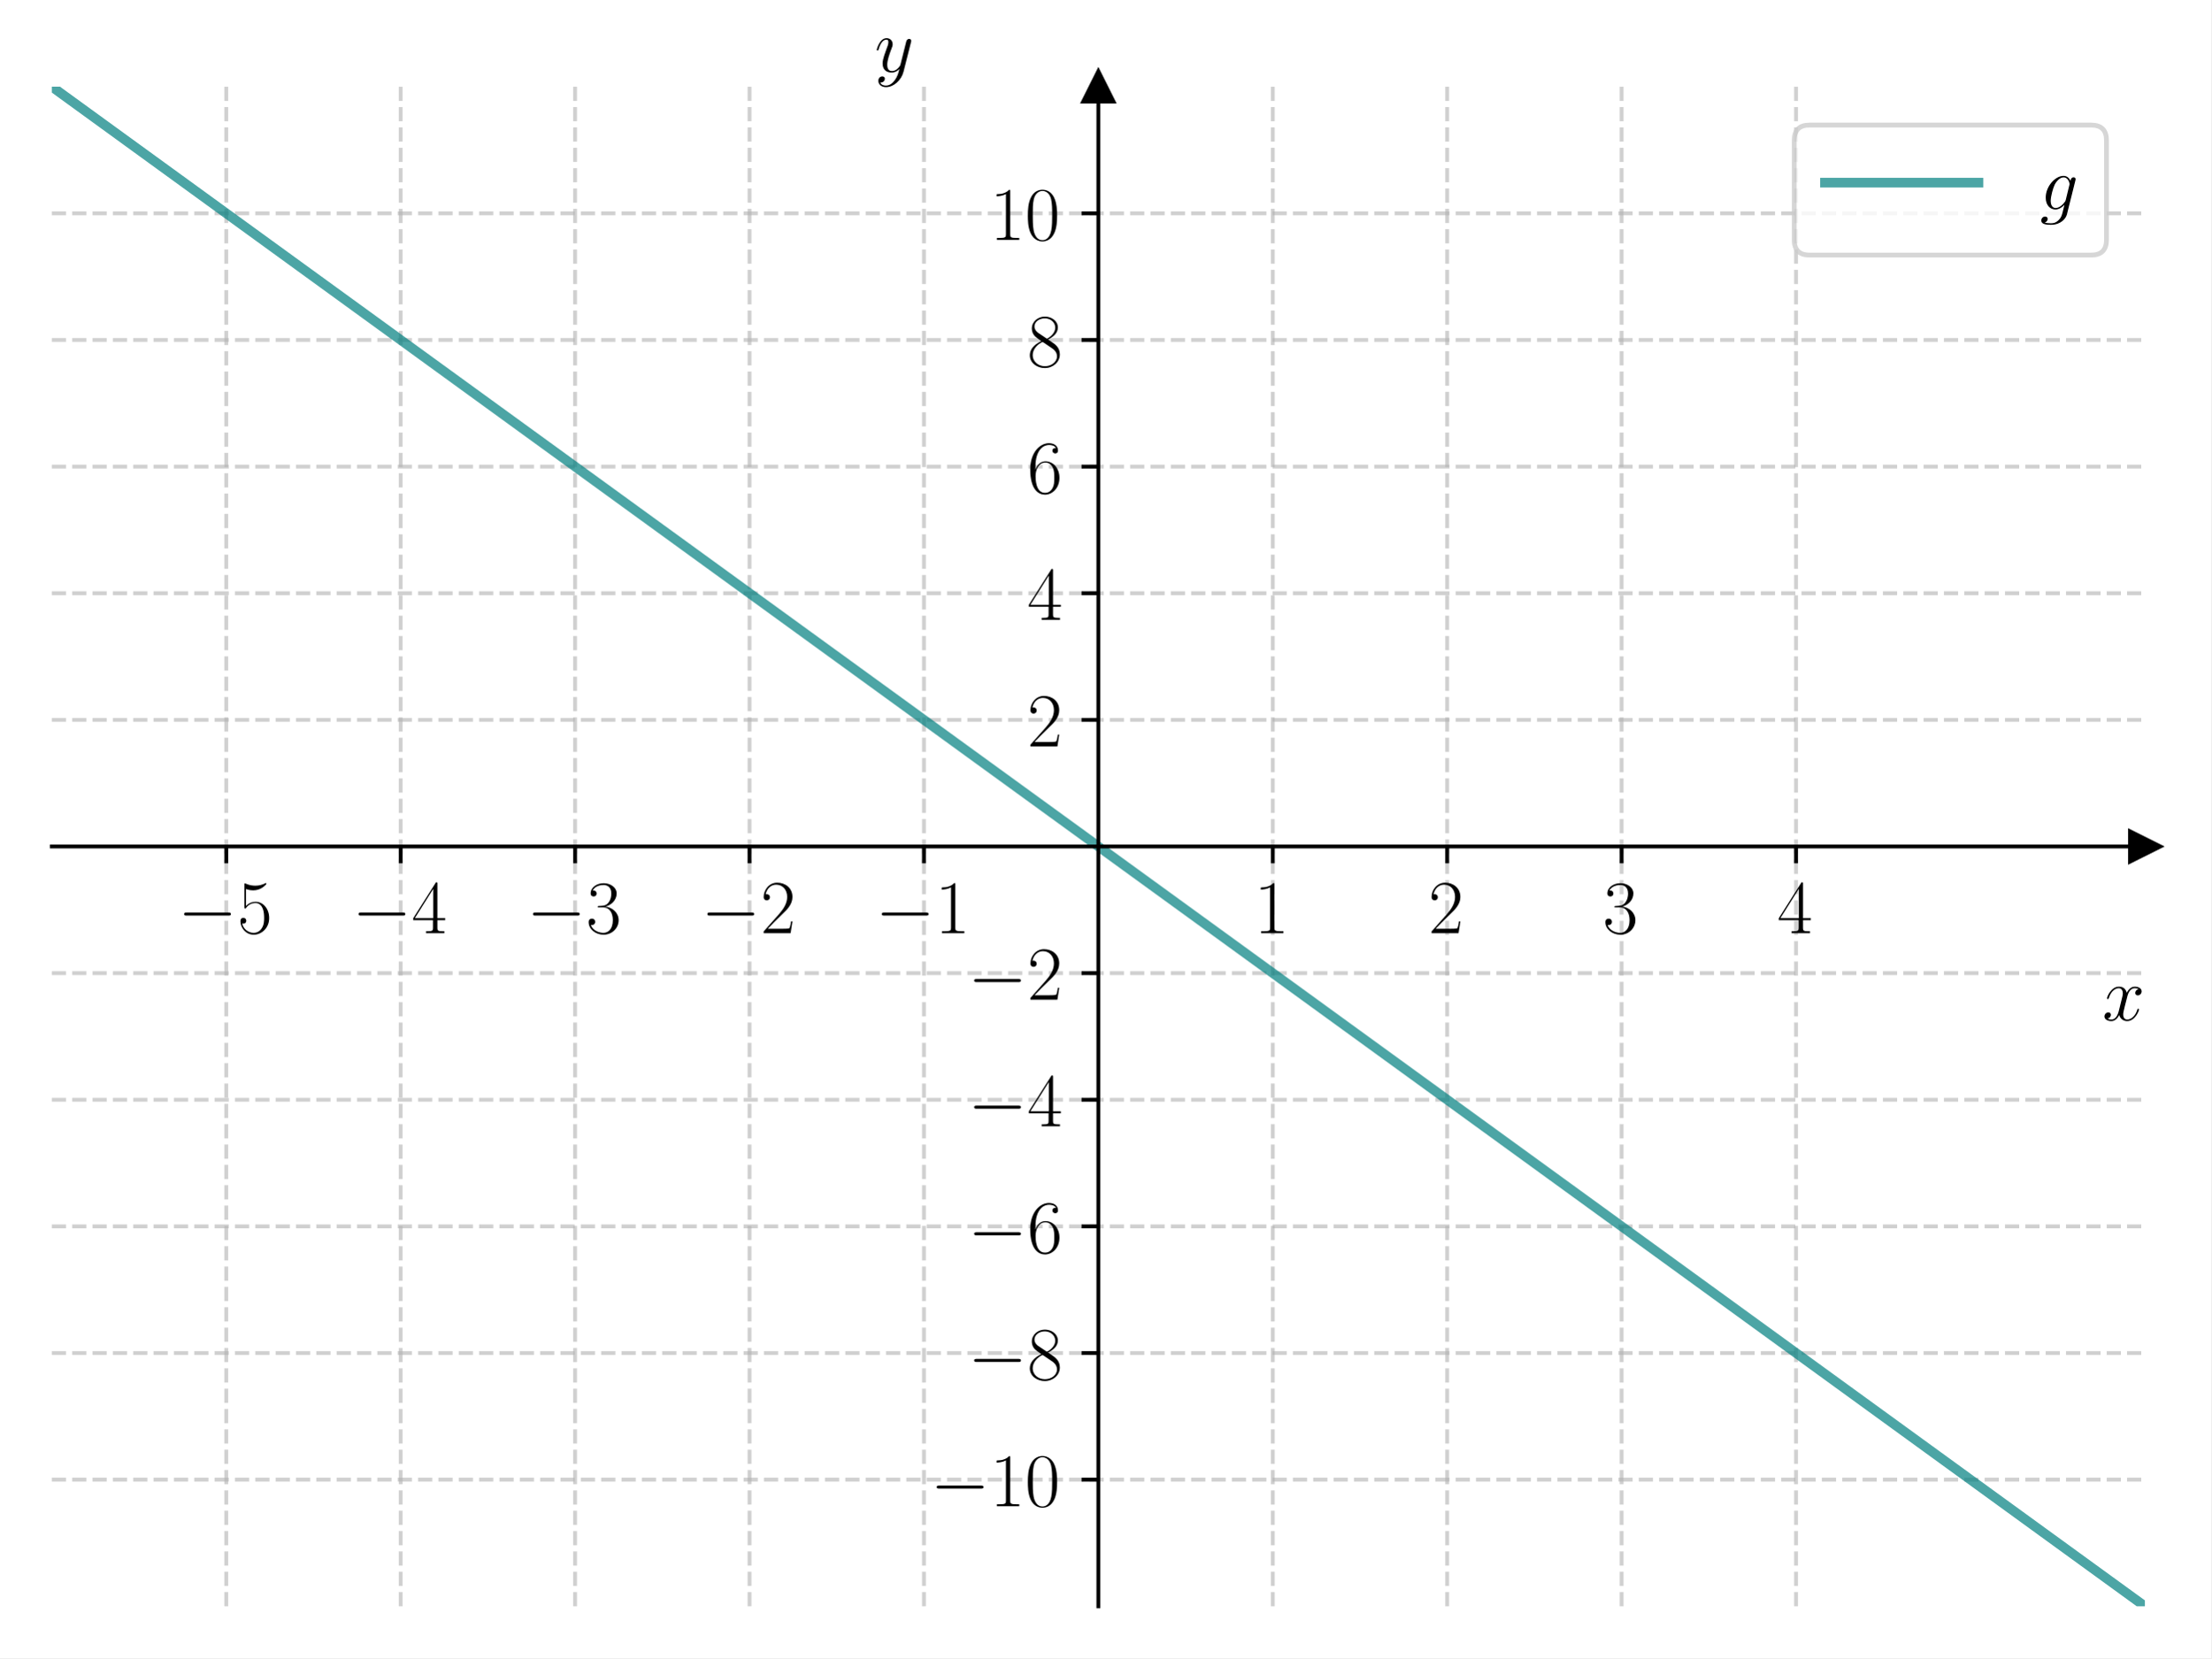
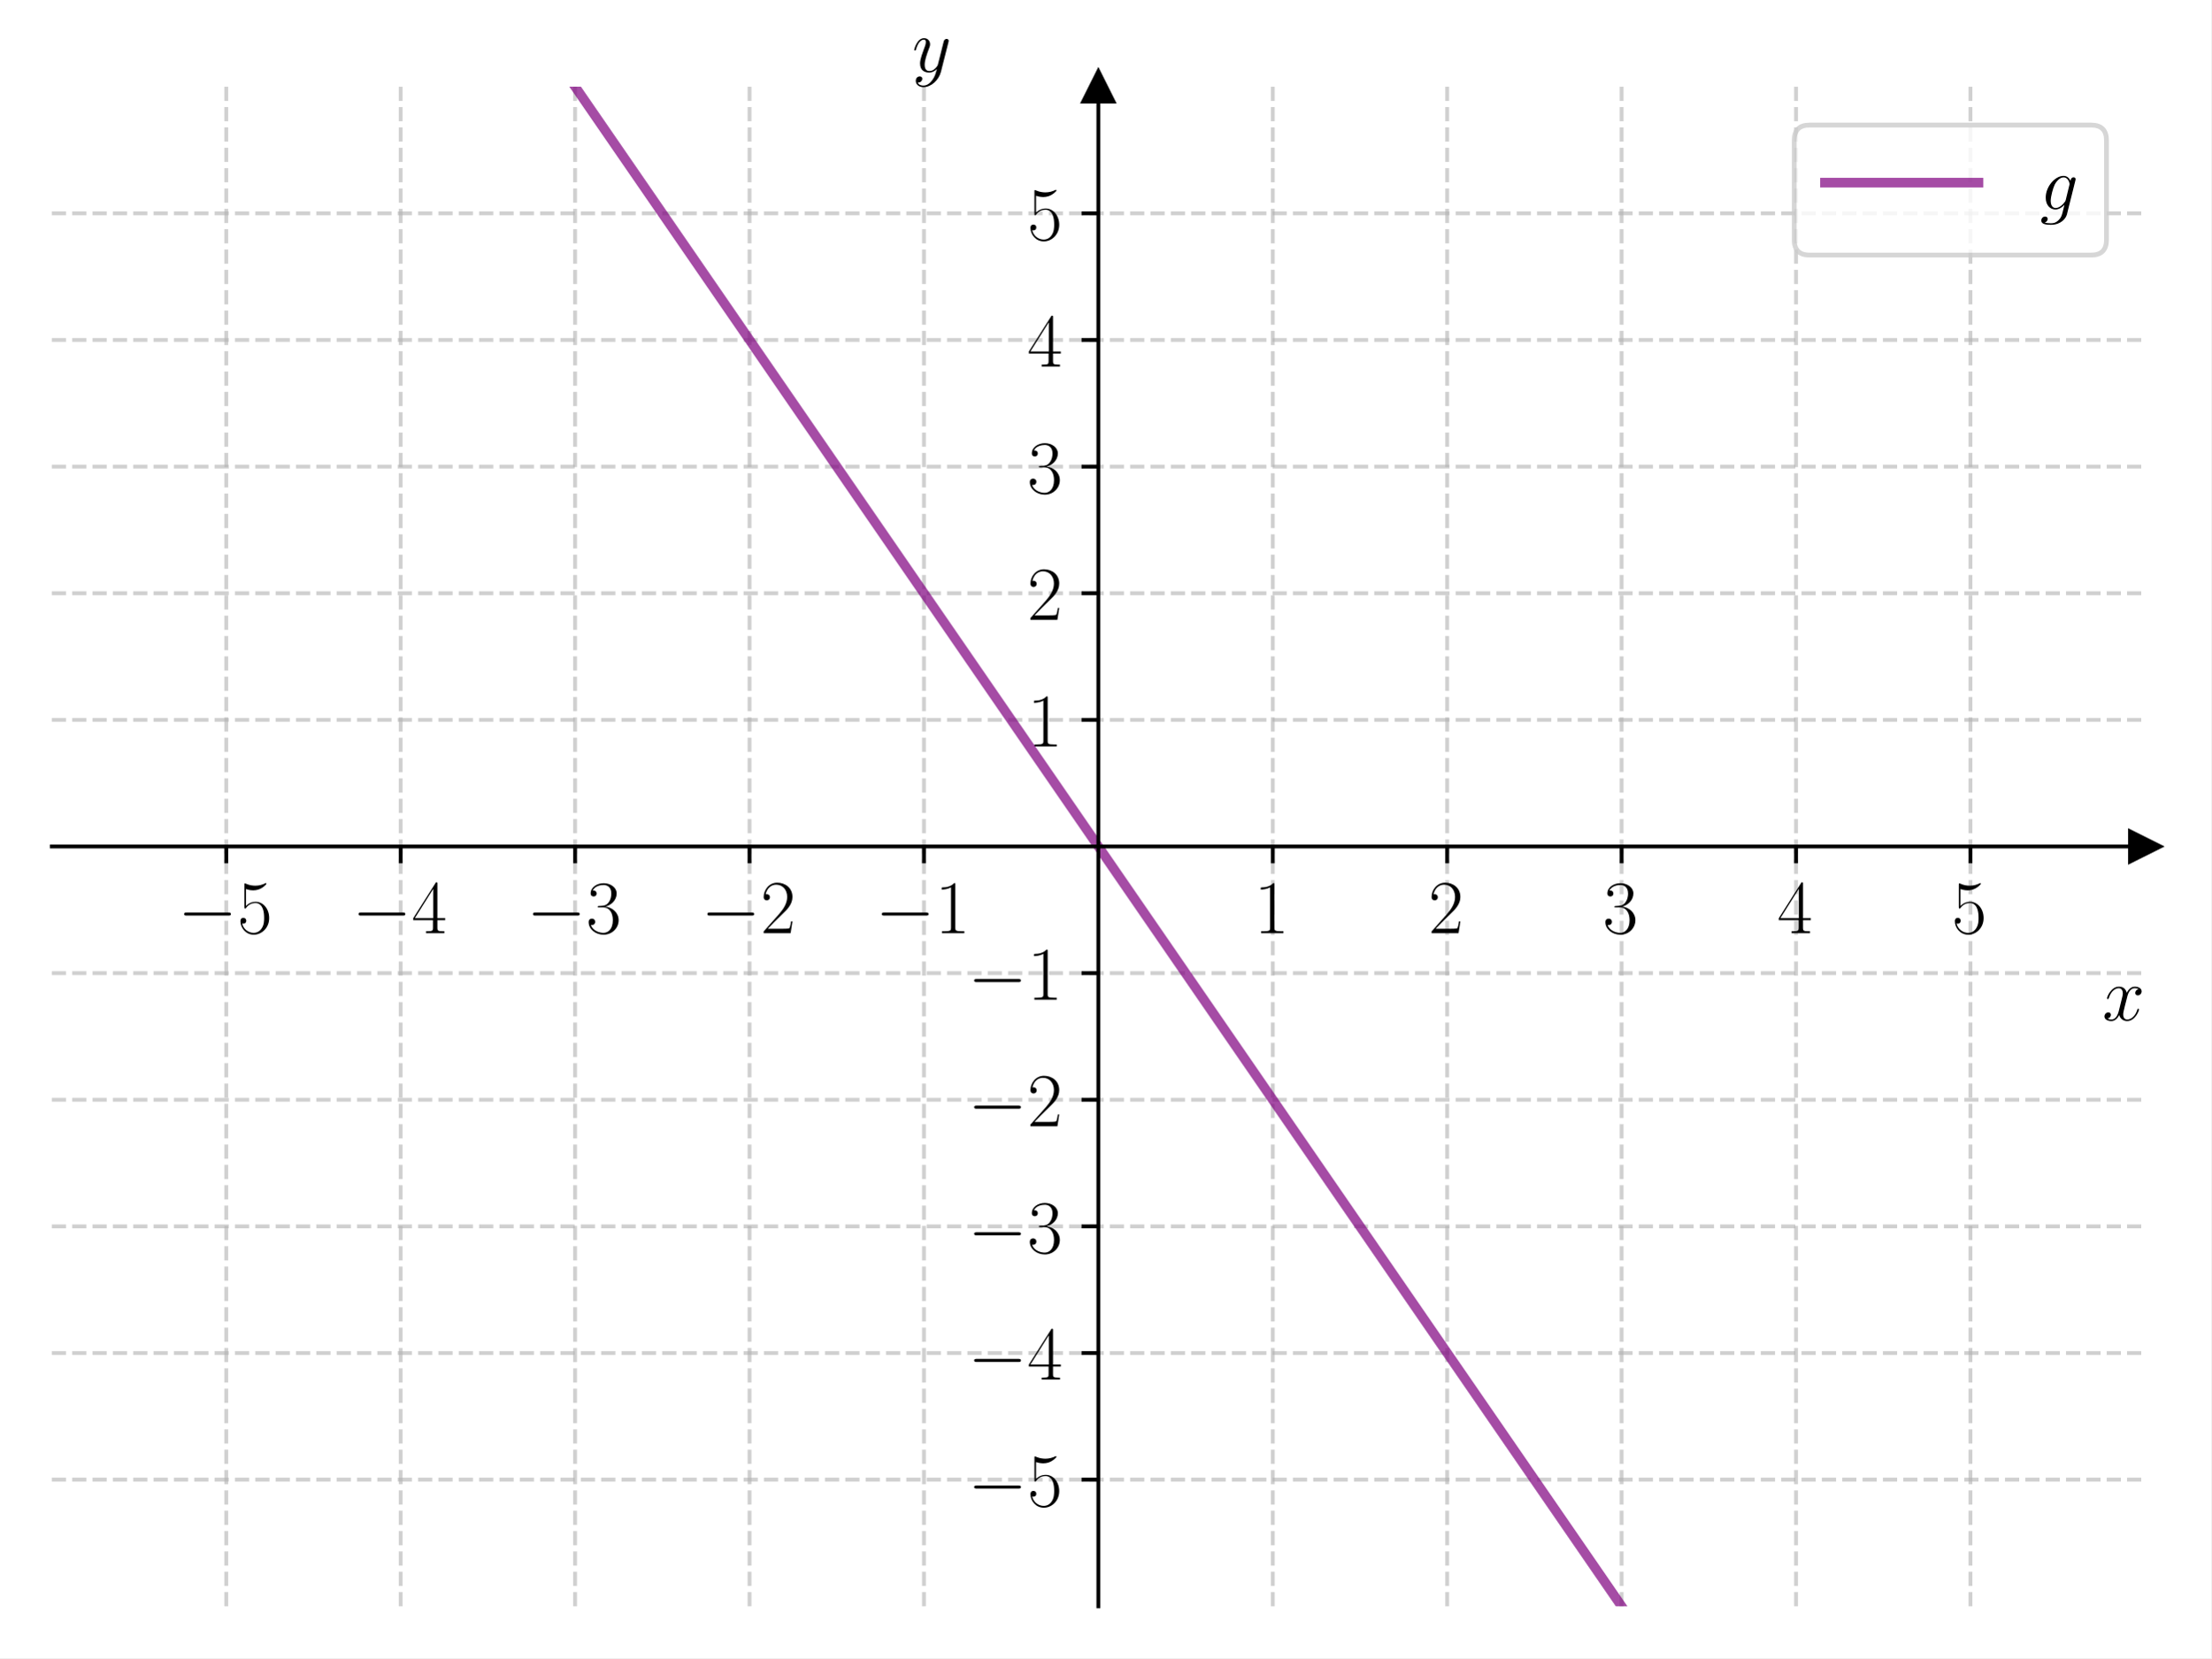
<svg xmlns="http://www.w3.org/2000/svg" xmlns:xlink="http://www.w3.org/1999/xlink" width="460.8pt" height="345.6pt" viewBox="0 0 460.8 345.6" version="1.1">
  <defs>
    <style type="text/css">*{stroke-linejoin: round; stroke-linecap: butt}</style>
  </defs>
  <g id="figure_1">
    <g id="patch_1">
      <path d="M 0 345.6  L 460.8 345.6  L 460.8 0  L 0 0  z " style="fill: #ffffff" />
    </g>
    <g id="axes_1">
      <g id="patch_2">
        <path d="M 10.8 334.8  L 447 334.8  L 447 18.065  L 10.8 18.065  z " style="fill: #ffffff" />
      </g>
      <g id="matplotlib.axis_1">
        <g id="xtick_1">
          <g id="line2d_1">
-             <path d="M 47.15 334.8  L 47.15 18.065  " clip-path="url(#p1004c85323)" style="fill: none; stroke-dasharray: 2.96,1.28; stroke-dashoffset: 0; stroke: #b0b0b0; stroke-opacity: 0.6; stroke-width: 0.8" />
+             <path d="M 47.15 334.8  L 47.15 18.065  " clip-path="url(#p363f12e224)" style="fill: none; stroke-dasharray: 2.96,1.28; stroke-dashoffset: 0; stroke: #b0b0b0; stroke-opacity: 0.6; stroke-width: 0.8" />
          </g>
          <g id="line2d_2">
            <defs>
-               <path id="m212a50c2d9" d="M 0 0  L 0 3.5  " style="stroke: #000000; stroke-width: 0.8" />
+               <path id="m460f705093" d="M 0 0  L 0 3.5  " style="stroke: #000000; stroke-width: 0.8" />
            </defs>
            <g>
-               <use xlink:href="#m212a50c2d9" x="47.15" y="176.432" style="stroke: #000000; stroke-width: 0.8" />
+               <use xlink:href="#m460f705093" x="47.15" y="176.432" style="stroke: #000000; stroke-width: 0.8" />
            </g>
          </g>
          <g id="text_1">
            <g transform="translate(37.04901 194.5019) scale(0.16 -0.16)">
              <defs>
                <path id="CMSY10-0" d="M 4218 1472  C 4326 1472 4442 1472 4442 1600  C 4442 1728 4326 1728 4218 1728  L 755 1728  C 646 1728 531 1728 531 1600  C 531 1472 646 1472 755 1472  L 4218 1472  z " transform="scale(0.015625)" />
                <path id="CMR17-35" d="M 730 3692  C 794 3666 1056 3584 1325 3584  C 1920 3584 2246 3911 2432 4100  C 2432 4157 2432 4192 2394 4192  C 2387 4192 2374 4192 2323 4163  C 2099 4058 1837 3973 1517 3973  C 1325 3973 1037 3999 723 4139  C 653 4171 640 4171 634 4171  C 602 4171 595 4164 595 4037  L 595 2203  C 595 2089 595 2057 659 2057  C 691 2057 704 2070 736 2114  C 941 2401 1222 2522 1542 2522  C 1766 2522 2246 2382 2246 1289  C 2246 1085 2246 715 2054 421  C 1894 159 1645 25 1370 25  C 947 25 518 320 403 814  C 429 807 480 795 506 795  C 589 795 749 840 749 1038  C 749 1210 627 1280 506 1280  C 358 1280 262 1190 262 1011  C 262 454 704 -128 1382 -128  C 2042 -128 2669 440 2669 1264  C 2669 2030 2170 2624 1549 2624  C 1222 2624 947 2503 730 2274  L 730 3692  z " transform="scale(0.015625)" />
              </defs>
              <use xlink:href="#CMSY10-0" transform="scale(0.996264)" />
              <use xlink:href="#CMR17-35" transform="translate(77.48747 0) scale(0.996264)" />
            </g>
          </g>
        </g>
        <g id="xtick_2">
          <g id="line2d_3">
-             <path d="M 83.5 334.8  L 83.5 18.065  " clip-path="url(#p1004c85323)" style="fill: none; stroke-dasharray: 2.96,1.28; stroke-dashoffset: 0; stroke: #b0b0b0; stroke-opacity: 0.6; stroke-width: 0.8" />
+             <path d="M 83.5 334.8  L 83.5 18.065  " clip-path="url(#p363f12e224)" style="fill: none; stroke-dasharray: 2.96,1.28; stroke-dashoffset: 0; stroke: #b0b0b0; stroke-opacity: 0.6; stroke-width: 0.8" />
          </g>
          <g id="line2d_4">
            <g>
-               <use xlink:href="#m212a50c2d9" x="83.5" y="176.432" style="stroke: #000000; stroke-width: 0.8" />
+               <use xlink:href="#m460f705093" x="83.5" y="176.432" style="stroke: #000000; stroke-width: 0.8" />
            </g>
          </g>
          <g id="text_2">
            <g transform="translate(73.39901 194.5019) scale(0.16 -0.16)">
              <defs>
                <path id="CMR17-34" d="M 2150 4122  C 2150 4256 2144 4256 2029 4256  L 128 1254  L 128 1088  L 1779 1088  L 1779 457  C 1779 224 1766 160 1318 160  L 1197 160  L 1197 0  C 1402 0 1747 0 1965 0  C 2182 0 2528 0 2733 0  L 2733 160  L 2611 160  C 2163 160 2150 224 2150 457  L 2150 1088  L 2803 1088  L 2803 1254  L 2150 1254  L 2150 4122  z M 1798 3703  L 1798 1254  L 256 1254  L 1798 3703  z " transform="scale(0.015625)" />
              </defs>
              <use xlink:href="#CMSY10-0" transform="scale(0.996264)" />
              <use xlink:href="#CMR17-34" transform="translate(77.48747 0) scale(0.996264)" />
            </g>
          </g>
        </g>
        <g id="xtick_3">
          <g id="line2d_5">
-             <path d="M 119.85 334.8  L 119.85 18.065  " clip-path="url(#p1004c85323)" style="fill: none; stroke-dasharray: 2.96,1.28; stroke-dashoffset: 0; stroke: #b0b0b0; stroke-opacity: 0.6; stroke-width: 0.8" />
+             <path d="M 119.85 334.8  L 119.85 18.065  " clip-path="url(#p363f12e224)" style="fill: none; stroke-dasharray: 2.96,1.28; stroke-dashoffset: 0; stroke: #b0b0b0; stroke-opacity: 0.6; stroke-width: 0.8" />
          </g>
          <g id="line2d_6">
            <g>
-               <use xlink:href="#m212a50c2d9" x="119.85" y="176.432" style="stroke: #000000; stroke-width: 0.8" />
+               <use xlink:href="#m460f705093" x="119.85" y="176.432" style="stroke: #000000; stroke-width: 0.8" />
            </g>
          </g>
          <g id="text_3">
            <g transform="translate(109.749 194.5019) scale(0.16 -0.16)">
              <defs>
                <path id="CMR17-33" d="M 1414 2157  C 1984 2157 2234 1662 2234 1090  C 2234 320 1824 25 1453 25  C 1114 25 563 194 390 693  C 422 680 454 680 486 680  C 640 680 755 782 755 948  C 755 1133 614 1216 486 1216  C 378 1216 211 1165 211 926  C 211 335 787 -128 1466 -128  C 2176 -128 2720 430 2720 1085  C 2720 1707 2208 2157 1600 2227  C 2086 2328 2554 2756 2554 3329  C 2554 3820 2048 4179 1472 4179  C 890 4179 378 3829 378 3329  C 378 3110 544 3072 627 3072  C 762 3072 877 3155 877 3321  C 877 3486 762 3569 627 3569  C 602 3569 570 3569 544 3557  C 730 3959 1235 4032 1459 4032  C 1683 4032 2106 3925 2106 3320  C 2106 3143 2080 2828 1862 2550  C 1670 2304 1453 2304 1242 2284  C 1210 2284 1062 2269 1037 2269  C 992 2263 966 2257 966 2208  C 966 2163 973 2157 1101 2157  L 1414 2157  z " transform="scale(0.015625)" />
              </defs>
              <use xlink:href="#CMSY10-0" transform="scale(0.996264)" />
              <use xlink:href="#CMR17-33" transform="translate(77.48747 0) scale(0.996264)" />
            </g>
          </g>
        </g>
        <g id="xtick_4">
          <g id="line2d_7">
-             <path d="M 156.2 334.8  L 156.2 18.065  " clip-path="url(#p1004c85323)" style="fill: none; stroke-dasharray: 2.96,1.28; stroke-dashoffset: 0; stroke: #b0b0b0; stroke-opacity: 0.6; stroke-width: 0.8" />
+             <path d="M 156.2 334.8  L 156.2 18.065  " clip-path="url(#p363f12e224)" style="fill: none; stroke-dasharray: 2.96,1.28; stroke-dashoffset: 0; stroke: #b0b0b0; stroke-opacity: 0.6; stroke-width: 0.8" />
          </g>
          <g id="line2d_8">
            <g>
-               <use xlink:href="#m212a50c2d9" x="156.2" y="176.432" style="stroke: #000000; stroke-width: 0.8" />
+               <use xlink:href="#m460f705093" x="156.2" y="176.432" style="stroke: #000000; stroke-width: 0.8" />
            </g>
          </g>
          <g id="text_4">
            <g transform="translate(146.099 194.5019) scale(0.16 -0.16)">
              <defs>
                <path id="CMR17-32" d="M 2669 989  L 2554 989  C 2490 536 2438 459 2413 420  C 2381 369 1920 369 1830 369  L 602 369  C 832 619 1280 1072 1824 1597  C 2214 1967 2669 2402 2669 3035  C 2669 3790 2067 4224 1395 4224  C 691 4224 262 3604 262 3030  C 262 2780 448 2748 525 2748  C 589 2748 781 2787 781 3010  C 781 3207 614 3264 525 3264  C 486 3264 448 3258 422 3245  C 544 3790 915 4058 1306 4058  C 1862 4058 2227 3617 2227 3035  C 2227 2479 1901 2000 1536 1584  L 262 146  L 262 0  L 2515 0  L 2669 989  z " transform="scale(0.015625)" />
              </defs>
              <use xlink:href="#CMSY10-0" transform="scale(0.996264)" />
              <use xlink:href="#CMR17-32" transform="translate(77.48747 0) scale(0.996264)" />
            </g>
          </g>
        </g>
        <g id="xtick_5">
          <g id="line2d_9">
-             <path d="M 192.55 334.8  L 192.55 18.065  " clip-path="url(#p1004c85323)" style="fill: none; stroke-dasharray: 2.96,1.28; stroke-dashoffset: 0; stroke: #b0b0b0; stroke-opacity: 0.6; stroke-width: 0.8" />
+             <path d="M 192.55 334.8  L 192.55 18.065  " clip-path="url(#p363f12e224)" style="fill: none; stroke-dasharray: 2.96,1.28; stroke-dashoffset: 0; stroke: #b0b0b0; stroke-opacity: 0.6; stroke-width: 0.8" />
          </g>
          <g id="line2d_10">
            <g>
-               <use xlink:href="#m212a50c2d9" x="192.55" y="176.432" style="stroke: #000000; stroke-width: 0.8" />
+               <use xlink:href="#m460f705093" x="192.55" y="176.432" style="stroke: #000000; stroke-width: 0.8" />
            </g>
          </g>
          <g id="text_5">
            <g transform="translate(182.449 194.5019) scale(0.16 -0.16)">
              <defs>
                <path id="CMR17-31" d="M 1702 4058  C 1702 4192 1696 4192 1606 4192  C 1357 3916 979 3827 621 3827  C 602 3827 570 3827 563 3808  C 557 3795 557 3782 557 3648  C 755 3648 1088 3686 1344 3839  L 1344 461  C 1344 236 1331 160 781 160  L 589 160  L 589 0  C 896 0 1216 0 1523 0  C 1830 0 2150 0 2458 0  L 2458 160  L 2266 160  C 1715 160 1702 230 1702 458  L 1702 4058  z " transform="scale(0.015625)" />
              </defs>
              <use xlink:href="#CMSY10-0" transform="scale(0.996264)" />
              <use xlink:href="#CMR17-31" transform="translate(77.48747 0) scale(0.996264)" />
            </g>
          </g>
        </g>
        <g id="xtick_6">
          <g id="line2d_11">
-             <path d="M 265.25 334.8  L 265.25 18.065  " clip-path="url(#p1004c85323)" style="fill: none; stroke-dasharray: 2.96,1.28; stroke-dashoffset: 0; stroke: #b0b0b0; stroke-opacity: 0.6; stroke-width: 0.8" />
+             <path d="M 265.25 334.8  L 265.25 18.065  " clip-path="url(#p363f12e224)" style="fill: none; stroke-dasharray: 2.96,1.28; stroke-dashoffset: 0; stroke: #b0b0b0; stroke-opacity: 0.6; stroke-width: 0.8" />
          </g>
          <g id="line2d_12">
            <g>
-               <use xlink:href="#m212a50c2d9" x="265.25" y="176.432" style="stroke: #000000; stroke-width: 0.8" />
+               <use xlink:href="#m460f705093" x="265.25" y="176.432" style="stroke: #000000; stroke-width: 0.8" />
            </g>
          </g>
          <g id="text_6">
            <g transform="translate(261.348 194.5019) scale(0.16 -0.16)">
              <use xlink:href="#CMR17-31" transform="scale(0.996264)" />
            </g>
          </g>
        </g>
        <g id="xtick_7">
          <g id="line2d_13">
-             <path d="M 301.6 334.8  L 301.6 18.065  " clip-path="url(#p1004c85323)" style="fill: none; stroke-dasharray: 2.96,1.28; stroke-dashoffset: 0; stroke: #b0b0b0; stroke-opacity: 0.6; stroke-width: 0.8" />
+             <path d="M 301.6 334.8  L 301.6 18.065  " clip-path="url(#p363f12e224)" style="fill: none; stroke-dasharray: 2.96,1.28; stroke-dashoffset: 0; stroke: #b0b0b0; stroke-opacity: 0.6; stroke-width: 0.8" />
          </g>
          <g id="line2d_14">
            <g>
-               <use xlink:href="#m212a50c2d9" x="301.6" y="176.432" style="stroke: #000000; stroke-width: 0.8" />
+               <use xlink:href="#m460f705093" x="301.6" y="176.432" style="stroke: #000000; stroke-width: 0.8" />
            </g>
          </g>
          <g id="text_7">
            <g transform="translate(297.698 194.5019) scale(0.16 -0.16)">
              <use xlink:href="#CMR17-32" transform="scale(0.996264)" />
            </g>
          </g>
        </g>
        <g id="xtick_8">
          <g id="line2d_15">
-             <path d="M 337.95 334.8  L 337.95 18.065  " clip-path="url(#p1004c85323)" style="fill: none; stroke-dasharray: 2.96,1.28; stroke-dashoffset: 0; stroke: #b0b0b0; stroke-opacity: 0.6; stroke-width: 0.8" />
+             <path d="M 337.95 334.8  L 337.95 18.065  " clip-path="url(#p363f12e224)" style="fill: none; stroke-dasharray: 2.96,1.28; stroke-dashoffset: 0; stroke: #b0b0b0; stroke-opacity: 0.6; stroke-width: 0.8" />
          </g>
          <g id="line2d_16">
            <g>
-               <use xlink:href="#m212a50c2d9" x="337.95" y="176.432" style="stroke: #000000; stroke-width: 0.8" />
+               <use xlink:href="#m460f705093" x="337.95" y="176.432" style="stroke: #000000; stroke-width: 0.8" />
            </g>
          </g>
          <g id="text_8">
            <g transform="translate(334.048 194.5019) scale(0.16 -0.16)">
              <use xlink:href="#CMR17-33" transform="scale(0.996264)" />
            </g>
          </g>
        </g>
        <g id="xtick_9">
          <g id="line2d_17">
-             <path d="M 374.3 334.8  L 374.3 18.065  " clip-path="url(#p1004c85323)" style="fill: none; stroke-dasharray: 2.96,1.28; stroke-dashoffset: 0; stroke: #b0b0b0; stroke-opacity: 0.6; stroke-width: 0.8" />
+             <path d="M 374.3 334.8  L 374.3 18.065  " clip-path="url(#p363f12e224)" style="fill: none; stroke-dasharray: 2.96,1.28; stroke-dashoffset: 0; stroke: #b0b0b0; stroke-opacity: 0.6; stroke-width: 0.8" />
          </g>
          <g id="line2d_18">
            <g>
-               <use xlink:href="#m212a50c2d9" x="374.3" y="176.432" style="stroke: #000000; stroke-width: 0.8" />
+               <use xlink:href="#m460f705093" x="374.3" y="176.432" style="stroke: #000000; stroke-width: 0.8" />
            </g>
          </g>
          <g id="text_9">
            <g transform="translate(370.398 194.5019) scale(0.16 -0.16)">
              <use xlink:href="#CMR17-34" transform="scale(0.996264)" />
            </g>
          </g>
        </g>
-         <g id="text_10">
+         <g id="xtick_10">
+           <g id="line2d_19">
+             <path d="M 410.65 334.8  L 410.65 18.065  " clip-path="url(#p363f12e224)" style="fill: none; stroke-dasharray: 2.96,1.28; stroke-dashoffset: 0; stroke: #b0b0b0; stroke-opacity: 0.6; stroke-width: 0.8" />
+           </g>
+           <g id="line2d_20">
+             <g>
+               <use xlink:href="#m460f705093" x="410.65" y="176.432" style="stroke: #000000; stroke-width: 0.8" />
+             </g>
+           </g>
+           <g id="text_10">
+             <g transform="translate(406.748 194.5019) scale(0.16 -0.16)">
+               <use xlink:href="#CMR17-35" transform="scale(0.996264)" />
+             </g>
+           </g>
+         </g>
+         <g id="text_11">
          <g transform="translate(438.1306 212.6709) scale(0.16 -0.16)">
            <defs>
              <path id="CMMI12-78" d="M 3034 2606  C 2829 2567 2752 2414 2752 2293  C 2752 2139 2874 2088 2963 2088  C 3155 2088 3290 2254 3290 2427  C 3290 2695 2982 2816 2714 2816  C 2323 2816 2106 2433 2048 2312  C 1901 2816 1504 2816 1389 2816  C 736 2816 390 1980 390 1839  C 390 1814 416 1782 461 1782  C 512 1782 525 1820 538 1846  C 755 2555 1184 2689 1370 2689  C 1658 2689 1715 2420 1715 2267  C 1715 2127 1677 1980 1600 1673  L 1382 798  C 1286 415 1101 64 762 64  C 730 64 570 64 435 147  C 666 192 717 383 717 460  C 717 588 621 664 499 664  C 346 664 179 530 179 326  C 179 57 480 -64 755 -64  C 1062 -64 1280 179 1414 441  C 1517 64 1837 -64 2074 -64  C 2726 -64 3072 773 3072 913  C 3072 945 3046 971 3008 971  C 2950 971 2944 939 2925 888  C 2752 326 2381 64 2093 64  C 1869 64 1747 230 1747 492  C 1747 632 1773 734 1875 1156  L 2099 2024  C 2195 2408 2413 2689 2707 2689  C 2720 2689 2899 2689 3034 2606  z " transform="scale(0.015625)" />
            </defs>
            <use xlink:href="#CMMI12-78" transform="scale(0.996264)" />
          </g>
        </g>
      </g>
      <g id="matplotlib.axis_2">
        <g id="ytick_1">
-           <g id="line2d_19">
-             <path d="M 10.8 308.405  L 447 308.405  " clip-path="url(#p1004c85323)" style="fill: none; stroke-dasharray: 2.96,1.28; stroke-dashoffset: 0; stroke: #b0b0b0; stroke-opacity: 0.6; stroke-width: 0.8" />
-           </g>
-           <g id="line2d_20">
+           <g id="line2d_21">
+             <path d="M 10.8 308.405  L 447 308.405  " clip-path="url(#p363f12e224)" style="fill: none; stroke-dasharray: 2.96,1.28; stroke-dashoffset: 0; stroke: #b0b0b0; stroke-opacity: 0.6; stroke-width: 0.8" />
+           </g>
+           <g id="line2d_22">
            <defs>
-               <path id="mca93272004" d="M 0 0  L -3.5 0  " style="stroke: #000000; stroke-width: 0.8" />
+               <path id="m28421e0228" d="M 0 0  L -3.5 0  " style="stroke: #000000; stroke-width: 0.8" />
            </defs>
            <g>
-               <use xlink:href="#mca93272004" x="228.9" y="308.405" style="stroke: #000000; stroke-width: 0.8" />
-             </g>
-           </g>
-           <g id="text_11">
-             <g transform="translate(193.894 313.9402) scale(0.16 -0.16)">
-               <defs>
-                 <path id="CMR17-30" d="M 2688 2025  C 2688 2416 2682 3080 2413 3591  C 2176 4039 1798 4198 1466 4198  C 1158 4198 768 4058 525 3597  C 269 3118 243 2524 243 2025  C 243 1661 250 1106 448 619  C 723 -39 1216 -128 1466 -128  C 1760 -128 2208 -7 2470 600  C 2662 1042 2688 1559 2688 2025  z M 1466 -26  C 1056 -26 813 325 723 812  C 653 1188 653 1738 653 2096  C 653 2588 653 2997 736 3387  C 858 3929 1216 4096 1466 4096  C 1728 4096 2067 3923 2189 3400  C 2272 3036 2278 2607 2278 2096  C 2278 1680 2278 1169 2202 792  C 2067 95 1690 -26 1466 -26  z " transform="scale(0.015625)" />
-               </defs>
+               <use xlink:href="#m28421e0228" x="228.9" y="308.405" style="stroke: #000000; stroke-width: 0.8" />
+             </g>
+           </g>
+           <g id="text_12">
+             <g transform="translate(201.698 313.9402) scale(0.16 -0.16)">
+               <use xlink:href="#CMSY10-0" transform="scale(0.996264)" />
+               <use xlink:href="#CMR17-35" transform="translate(77.48747 0) scale(0.996264)" />
+             </g>
+           </g>
+         </g>
+         <g id="ytick_2">
+           <g id="line2d_23">
+             <path d="M 10.8 282.011  L 447 282.011  " clip-path="url(#p363f12e224)" style="fill: none; stroke-dasharray: 2.96,1.28; stroke-dashoffset: 0; stroke: #b0b0b0; stroke-opacity: 0.6; stroke-width: 0.8" />
+           </g>
+           <g id="line2d_24">
+             <g>
+               <use xlink:href="#m28421e0228" x="228.9" y="282.011" style="stroke: #000000; stroke-width: 0.8" />
+             </g>
+           </g>
+           <g id="text_13">
+             <g transform="translate(201.698 287.5455) scale(0.16 -0.16)">
+               <use xlink:href="#CMSY10-0" transform="scale(0.996264)" />
+               <use xlink:href="#CMR17-34" transform="translate(77.48747 0) scale(0.996264)" />
+             </g>
+           </g>
+         </g>
+         <g id="ytick_3">
+           <g id="line2d_25">
+             <path d="M 10.8 255.616  L 447 255.616  " clip-path="url(#p363f12e224)" style="fill: none; stroke-dasharray: 2.96,1.28; stroke-dashoffset: 0; stroke: #b0b0b0; stroke-opacity: 0.6; stroke-width: 0.8" />
+           </g>
+           <g id="line2d_26">
+             <g>
+               <use xlink:href="#m28421e0228" x="228.9" y="255.616" style="stroke: #000000; stroke-width: 0.8" />
+             </g>
+           </g>
+           <g id="text_14">
+             <g transform="translate(201.698 261.1509) scale(0.16 -0.16)">
+               <use xlink:href="#CMSY10-0" transform="scale(0.996264)" />
+               <use xlink:href="#CMR17-33" transform="translate(77.48747 0) scale(0.996264)" />
+             </g>
+           </g>
+         </g>
+         <g id="ytick_4">
+           <g id="line2d_27">
+             <path d="M 10.8 229.222  L 447 229.222  " clip-path="url(#p363f12e224)" style="fill: none; stroke-dasharray: 2.96,1.28; stroke-dashoffset: 0; stroke: #b0b0b0; stroke-opacity: 0.6; stroke-width: 0.8" />
+           </g>
+           <g id="line2d_28">
+             <g>
+               <use xlink:href="#m28421e0228" x="228.9" y="229.222" style="stroke: #000000; stroke-width: 0.8" />
+             </g>
+           </g>
+           <g id="text_15">
+             <g transform="translate(201.698 234.7563) scale(0.16 -0.16)">
+               <use xlink:href="#CMSY10-0" transform="scale(0.996264)" />
+               <use xlink:href="#CMR17-32" transform="translate(77.48747 0) scale(0.996264)" />
+             </g>
+           </g>
+         </g>
+         <g id="ytick_5">
+           <g id="line2d_29">
+             <path d="M 10.8 202.827  L 447 202.827  " clip-path="url(#p363f12e224)" style="fill: none; stroke-dasharray: 2.96,1.28; stroke-dashoffset: 0; stroke: #b0b0b0; stroke-opacity: 0.6; stroke-width: 0.8" />
+           </g>
+           <g id="line2d_30">
+             <g>
+               <use xlink:href="#m28421e0228" x="228.9" y="202.827" style="stroke: #000000; stroke-width: 0.8" />
+             </g>
+           </g>
+           <g id="text_16">
+             <g transform="translate(201.698 208.3617) scale(0.16 -0.16)">
              <use xlink:href="#CMSY10-0" transform="scale(0.996264)" />
              <use xlink:href="#CMR17-31" transform="translate(77.48747 0) scale(0.996264)" />
-               <use xlink:href="#CMR17-30" transform="translate(123.1779 0) scale(0.996264)" />
-             </g>
-           </g>
-         </g>
-         <g id="ytick_2">
-           <g id="line2d_21">
-             <path d="M 10.8 282.011  L 447 282.011  " clip-path="url(#p1004c85323)" style="fill: none; stroke-dasharray: 2.96,1.28; stroke-dashoffset: 0; stroke: #b0b0b0; stroke-opacity: 0.6; stroke-width: 0.8" />
-           </g>
-           <g id="line2d_22">
-             <g>
-               <use xlink:href="#mca93272004" x="228.9" y="282.011" style="stroke: #000000; stroke-width: 0.8" />
-             </g>
-           </g>
-           <g id="text_12">
-             <g transform="translate(201.698 287.5455) scale(0.16 -0.16)">
-               <defs>
-                 <path id="CMR17-38" d="M 1741 2264  C 2144 2467 2554 2773 2554 3263  C 2554 3841 1990 4179 1472 4179  C 890 4179 378 3759 378 3180  C 378 3021 416 2747 666 2505  C 730 2442 998 2251 1171 2130  C 883 1983 211 1634 211 934  C 211 279 838 -128 1459 -128  C 2144 -128 2720 362 2720 1010  C 2720 1590 2330 1857 2074 2029  L 1741 2264  z M 902 2822  C 851 2854 595 3051 595 3351  C 595 3739 998 4032 1459 4032  C 1965 4032 2336 3676 2336 3262  C 2336 2669 1670 2331 1638 2331  C 1632 2331 1626 2331 1574 2370  L 902 2822  z M 2080 1519  C 2176 1449 2483 1240 2483 851  C 2483 381 2010 25 1472 25  C 890 25 448 438 448 940  C 448 1443 838 1862 1280 2060  L 2080 1519  z " transform="scale(0.015625)" />
-               </defs>
-               <use xlink:href="#CMSY10-0" transform="scale(0.996264)" />
-               <use xlink:href="#CMR17-38" transform="translate(77.48747 0) scale(0.996264)" />
-             </g>
-           </g>
-         </g>
-         <g id="ytick_3">
-           <g id="line2d_23">
-             <path d="M 10.8 255.616  L 447 255.616  " clip-path="url(#p1004c85323)" style="fill: none; stroke-dasharray: 2.96,1.28; stroke-dashoffset: 0; stroke: #b0b0b0; stroke-opacity: 0.6; stroke-width: 0.8" />
-           </g>
-           <g id="line2d_24">
-             <g>
-               <use xlink:href="#mca93272004" x="228.9" y="255.616" style="stroke: #000000; stroke-width: 0.8" />
-             </g>
-           </g>
-           <g id="text_13">
-             <g transform="translate(201.698 261.1509) scale(0.16 -0.16)">
-               <defs>
-                 <path id="CMR17-36" d="M 678 2176  C 678 3690 1395 4032 1811 4032  C 1946 4032 2272 4009 2400 3776  C 2298 3776 2106 3776 2106 3553  C 2106 3381 2246 3323 2336 3323  C 2394 3323 2566 3348 2566 3560  C 2566 3954 2246 4179 1805 4179  C 1043 4179 243 3390 243 1984  C 243 253 966 -128 1478 -128  C 2099 -128 2688 427 2688 1283  C 2688 2081 2170 2662 1517 2662  C 1126 2662 838 2407 678 1960  L 678 2176  z M 1478 25  C 691 25 691 1200 691 1436  C 691 1896 909 2560 1504 2560  C 1613 2560 1926 2560 2138 2120  C 2253 1870 2253 1609 2253 1289  C 2253 944 2253 690 2118 434  C 1978 171 1773 25 1478 25  z " transform="scale(0.015625)" />
-               </defs>
-               <use xlink:href="#CMSY10-0" transform="scale(0.996264)" />
-               <use xlink:href="#CMR17-36" transform="translate(77.48747 0) scale(0.996264)" />
-             </g>
-           </g>
-         </g>
-         <g id="ytick_4">
-           <g id="line2d_25">
-             <path d="M 10.8 229.222  L 447 229.222  " clip-path="url(#p1004c85323)" style="fill: none; stroke-dasharray: 2.96,1.28; stroke-dashoffset: 0; stroke: #b0b0b0; stroke-opacity: 0.6; stroke-width: 0.8" />
-           </g>
-           <g id="line2d_26">
-             <g>
-               <use xlink:href="#mca93272004" x="228.9" y="229.222" style="stroke: #000000; stroke-width: 0.8" />
-             </g>
-           </g>
-           <g id="text_14">
-             <g transform="translate(201.698 234.7563) scale(0.16 -0.16)">
-               <use xlink:href="#CMSY10-0" transform="scale(0.996264)" />
-               <use xlink:href="#CMR17-34" transform="translate(77.48747 0) scale(0.996264)" />
-             </g>
-           </g>
-         </g>
-         <g id="ytick_5">
-           <g id="line2d_27">
-             <path d="M 10.8 202.827  L 447 202.827  " clip-path="url(#p1004c85323)" style="fill: none; stroke-dasharray: 2.96,1.28; stroke-dashoffset: 0; stroke: #b0b0b0; stroke-opacity: 0.6; stroke-width: 0.8" />
-           </g>
-           <g id="line2d_28">
-             <g>
-               <use xlink:href="#mca93272004" x="228.9" y="202.827" style="stroke: #000000; stroke-width: 0.8" />
-             </g>
-           </g>
-           <g id="text_15">
-             <g transform="translate(201.698 208.3617) scale(0.16 -0.16)">
-               <use xlink:href="#CMSY10-0" transform="scale(0.996264)" />
-               <use xlink:href="#CMR17-32" transform="translate(77.48747 0) scale(0.996264)" />
            </g>
          </g>
        </g>
        <g id="ytick_6">
-           <g id="line2d_29">
-             <path d="M 10.8 150.038  L 447 150.038  " clip-path="url(#p1004c85323)" style="fill: none; stroke-dasharray: 2.96,1.28; stroke-dashoffset: 0; stroke: #b0b0b0; stroke-opacity: 0.6; stroke-width: 0.8" />
-           </g>
-           <g id="line2d_30">
-             <g>
-               <use xlink:href="#mca93272004" x="228.9" y="150.038" style="stroke: #000000; stroke-width: 0.8" />
-             </g>
-           </g>
-           <g id="text_16">
+           <g id="line2d_31">
+             <path d="M 10.8 150.038  L 447 150.038  " clip-path="url(#p363f12e224)" style="fill: none; stroke-dasharray: 2.96,1.28; stroke-dashoffset: 0; stroke: #b0b0b0; stroke-opacity: 0.6; stroke-width: 0.8" />
+           </g>
+           <g id="line2d_32">
+             <g>
+               <use xlink:href="#m28421e0228" x="228.9" y="150.038" style="stroke: #000000; stroke-width: 0.8" />
+             </g>
+           </g>
+           <g id="text_17">
            <g transform="translate(214.096 155.5724) scale(0.16 -0.16)">
+               <use xlink:href="#CMR17-31" transform="scale(0.996264)" />
+             </g>
+           </g>
+         </g>
+         <g id="ytick_7">
+           <g id="line2d_33">
+             <path d="M 10.8 123.643  L 447 123.643  " clip-path="url(#p363f12e224)" style="fill: none; stroke-dasharray: 2.96,1.28; stroke-dashoffset: 0; stroke: #b0b0b0; stroke-opacity: 0.6; stroke-width: 0.8" />
+           </g>
+           <g id="line2d_34">
+             <g>
+               <use xlink:href="#m28421e0228" x="228.9" y="123.643" style="stroke: #000000; stroke-width: 0.8" />
+             </g>
+           </g>
+           <g id="text_18">
+             <g transform="translate(214.096 129.1778) scale(0.16 -0.16)">
              <use xlink:href="#CMR17-32" transform="scale(0.996264)" />
            </g>
          </g>
        </g>
-         <g id="ytick_7">
-           <g id="line2d_31">
-             <path d="M 10.8 123.643  L 447 123.643  " clip-path="url(#p1004c85323)" style="fill: none; stroke-dasharray: 2.96,1.28; stroke-dashoffset: 0; stroke: #b0b0b0; stroke-opacity: 0.6; stroke-width: 0.8" />
-           </g>
-           <g id="line2d_32">
-             <g>
-               <use xlink:href="#mca93272004" x="228.9" y="123.643" style="stroke: #000000; stroke-width: 0.8" />
-             </g>
-           </g>
-           <g id="text_17">
-             <g transform="translate(214.096 129.1778) scale(0.16 -0.16)">
+         <g id="ytick_8">
+           <g id="line2d_35">
+             <path d="M 10.8 97.248  L 447 97.248  " clip-path="url(#p363f12e224)" style="fill: none; stroke-dasharray: 2.96,1.28; stroke-dashoffset: 0; stroke: #b0b0b0; stroke-opacity: 0.6; stroke-width: 0.8" />
+           </g>
+           <g id="line2d_36">
+             <g>
+               <use xlink:href="#m28421e0228" x="228.9" y="97.248" style="stroke: #000000; stroke-width: 0.8" />
+             </g>
+           </g>
+           <g id="text_19">
+             <g transform="translate(214.096 102.7832) scale(0.16 -0.16)">
+               <use xlink:href="#CMR17-33" transform="scale(0.996264)" />
+             </g>
+           </g>
+         </g>
+         <g id="ytick_9">
+           <g id="line2d_37">
+             <path d="M 10.8 70.854  L 447 70.854  " clip-path="url(#p363f12e224)" style="fill: none; stroke-dasharray: 2.96,1.28; stroke-dashoffset: 0; stroke: #b0b0b0; stroke-opacity: 0.6; stroke-width: 0.8" />
+           </g>
+           <g id="line2d_38">
+             <g>
+               <use xlink:href="#m28421e0228" x="228.9" y="70.854" style="stroke: #000000; stroke-width: 0.8" />
+             </g>
+           </g>
+           <g id="text_20">
+             <g transform="translate(214.096 76.38857) scale(0.16 -0.16)">
              <use xlink:href="#CMR17-34" transform="scale(0.996264)" />
            </g>
          </g>
        </g>
-         <g id="ytick_8">
-           <g id="line2d_33">
-             <path d="M 10.8 97.248  L 447 97.248  " clip-path="url(#p1004c85323)" style="fill: none; stroke-dasharray: 2.96,1.28; stroke-dashoffset: 0; stroke: #b0b0b0; stroke-opacity: 0.6; stroke-width: 0.8" />
-           </g>
-           <g id="line2d_34">
-             <g>
-               <use xlink:href="#mca93272004" x="228.9" y="97.248" style="stroke: #000000; stroke-width: 0.8" />
-             </g>
-           </g>
-           <g id="text_18">
-             <g transform="translate(214.096 102.7832) scale(0.16 -0.16)">
-               <use xlink:href="#CMR17-36" transform="scale(0.996264)" />
-             </g>
-           </g>
-         </g>
-         <g id="ytick_9">
-           <g id="line2d_35">
-             <path d="M 10.8 70.854  L 447 70.854  " clip-path="url(#p1004c85323)" style="fill: none; stroke-dasharray: 2.96,1.28; stroke-dashoffset: 0; stroke: #b0b0b0; stroke-opacity: 0.6; stroke-width: 0.8" />
-           </g>
-           <g id="line2d_36">
-             <g>
-               <use xlink:href="#mca93272004" x="228.9" y="70.854" style="stroke: #000000; stroke-width: 0.8" />
-             </g>
-           </g>
-           <g id="text_19">
-             <g transform="translate(214.096 76.38857) scale(0.16 -0.16)">
-               <use xlink:href="#CMR17-38" transform="scale(0.996264)" />
-             </g>
-           </g>
-         </g>
        <g id="ytick_10">
-           <g id="line2d_37">
-             <path d="M 10.8 44.459  L 447 44.459  " clip-path="url(#p1004c85323)" style="fill: none; stroke-dasharray: 2.96,1.28; stroke-dashoffset: 0; stroke: #b0b0b0; stroke-opacity: 0.6; stroke-width: 0.8" />
-           </g>
-           <g id="line2d_38">
-             <g>
-               <use xlink:href="#mca93272004" x="228.9" y="44.459" style="stroke: #000000; stroke-width: 0.8" />
-             </g>
-           </g>
-           <g id="text_20">
-             <g transform="translate(206.292 49.99395) scale(0.16 -0.16)">
-               <use xlink:href="#CMR17-31" transform="scale(0.996264)" />
-               <use xlink:href="#CMR17-30" transform="translate(45.69048 0) scale(0.996264)" />
-             </g>
-           </g>
-         </g>
-         <g id="text_21">
-           <g transform="translate(182.2838 14.96506) scale(0.16 -0.16)">
+           <g id="line2d_39">
+             <path d="M 10.8 44.459  L 447 44.459  " clip-path="url(#p363f12e224)" style="fill: none; stroke-dasharray: 2.96,1.28; stroke-dashoffset: 0; stroke: #b0b0b0; stroke-opacity: 0.6; stroke-width: 0.8" />
+           </g>
+           <g id="line2d_40">
+             <g>
+               <use xlink:href="#m28421e0228" x="228.9" y="44.459" style="stroke: #000000; stroke-width: 0.8" />
+             </g>
+           </g>
+           <g id="text_21">
+             <g transform="translate(214.096 49.99395) scale(0.16 -0.16)">
+               <use xlink:href="#CMR17-35" transform="scale(0.996264)" />
+             </g>
+           </g>
+         </g>
+         <g id="text_22">
+           <g transform="translate(190.0877 14.96506) scale(0.16 -0.16)">
            <defs>
              <path id="CMMI12-79" d="M 1683 -700  C 1510 -939 1261 -1152 947 -1152  C 870 -1152 563 -1152 467 -889  C 486 -895 518 -895 531 -895  C 723 -895 851 -729 851 -582  C 851 -435 730 -384 634 -384  C 531 -384 307 -458 307 -759  C 307 -1071 582 -1286 947 -1286  C 1587 -1286 2234 -700 2413 6  L 3040 2485  C 3046 2517 3059 2556 3059 2594  C 3059 2689 2982 2753 2886 2753  C 2829 2753 2694 2727 2643 2535  L 2170 658  C 2138 543 2138 530 2086 460  C 1958 281 1747 64 1440 64  C 1082 64 1050 415 1050 588  C 1050 952 1222 1443 1395 1903  C 1466 2088 1504 2178 1504 2305  C 1504 2574 1312 2816 998 2816  C 410 2816 173 1890 173 1839  C 173 1814 198 1782 243 1782  C 301 1782 307 1807 333 1897  C 486 2433 730 2689 979 2689  C 1037 2689 1146 2689 1146 2478  C 1146 2312 1075 2127 979 1884  C 666 1047 666 837 666 683  C 666 77 1101 -64 1421 -64  C 1606 -64 1837 -6 2061 230  L 2067 224  C 1971 -147 1907 -392 1683 -700  z " transform="scale(0.015625)" />
            </defs>
            <use xlink:href="#CMMI12-79" transform="scale(0.996264)" />
          </g>
        </g>
      </g>
-       <g id="line2d_39">
-         <path d="M 10.374 17.755  L 447.426 335.11  L 447.426 335.11  " clip-path="url(#p1004c85323)" style="fill: none; stroke: #008080; stroke-opacity: 0.7; stroke-width: 2; stroke-linecap: square" />
-       </g>
-       <g id="line2d_40">
+       <g id="line2d_41">
+         <path d="M 106.722 -1  L 346.075 346.6  L 346.075 346.6  " clip-path="url(#p363f12e224)" style="fill: none; stroke: #800080; stroke-opacity: 0.7; stroke-width: 2; stroke-linecap: square" />
+       </g>
+       <g id="line2d_42">
        <defs>
-           <path id="m802f678f3e" d="M 3 0  L -3 -3  L -3 3  z " style="stroke: #000000; stroke-linejoin: miter" />
+           <path id="me652f9c10a" d="M 3 0  L -3 -3  L -3 3  z " style="stroke: #000000; stroke-linejoin: miter" />
        </defs>
        <g>
-           <use xlink:href="#m802f678f3e" x="447" y="176.432" style="stroke: #000000; stroke-linejoin: miter" />
-         </g>
-       </g>
-       <g id="line2d_41">
+           <use xlink:href="#me652f9c10a" x="447" y="176.432" style="stroke: #000000; stroke-linejoin: miter" />
+         </g>
+       </g>
+       <g id="line2d_43">
        <defs>
-           <path id="med8c7c92be" d="M 0 -3  L -3 3  L 3 3  z " style="stroke: #000000; stroke-linejoin: miter" />
+           <path id="m3f38822792" d="M 0 -3  L -3 3  L 3 3  z " style="stroke: #000000; stroke-linejoin: miter" />
        </defs>
        <g>
-           <use xlink:href="#med8c7c92be" x="228.9" y="18.065" style="stroke: #000000; stroke-linejoin: miter" />
+           <use xlink:href="#m3f38822792" x="228.9" y="18.065" style="stroke: #000000; stroke-linejoin: miter" />
        </g>
      </g>
      <g id="patch_3">
        <path d="M 228.9 334.8  L 228.9 18.065  " style="fill: none; stroke: #000000; stroke-width: 0.8; stroke-linejoin: miter; stroke-linecap: square" />
      </g>
      <g id="patch_4">
        <path d="M 447 334.8  L 447 18.065  " style="fill: none" />
      </g>
      <g id="patch_5">
        <path d="M 10.8 176.432  L 447 176.432  " style="fill: none; stroke: #000000; stroke-width: 0.8; stroke-linejoin: miter; stroke-linecap: square" />
      </g>
      <g id="patch_6">
        <path d="M 10.8 18.065  L 447 18.065  " style="fill: none" />
      </g>
      <g id="legend_1">
        <g id="patch_7">
          <path d="M 377.126 53.164  L 435.8 53.164  Q 439 53.164 439 49.964  L 439 29.265  Q 439 26.065 435.8 26.065  L 377.126 26.065  Q 373.926 26.065 373.926 29.265  L 373.926 49.964  Q 373.926 53.164 377.126 53.164  z " style="fill: #ffffff; opacity: 0.8; stroke: #cccccc; stroke-linejoin: miter" />
        </g>
-         <g id="line2d_42">
-           <path d="M 380.326 38.065  L 396.326 38.065  L 412.326 38.065  " style="fill: none; stroke: #008080; stroke-opacity: 0.7; stroke-width: 2; stroke-linecap: square" />
-         </g>
-         <g id="text_22">
+         <g id="line2d_44">
+           <path d="M 380.326 38.065  L 396.326 38.065  L 412.326 38.065  " style="fill: none; stroke: #800080; stroke-opacity: 0.7; stroke-width: 2; stroke-linecap: square" />
+         </g>
+         <g id="text_23">
          <g transform="translate(425.1263 43.66453) scale(0.16 -0.16)">
            <defs>
              <path id="CMMI12-67" d="M 2163 811  C 2138 709 2125 683 2042 588  C 1779 249 1510 128 1312 128  C 1101 128 902 294 902 734  C 902 1073 1094 1788 1235 2076  C 1421 2433 1709 2689 1978 2689  C 2400 2689 2483 2165 2483 2127  L 2464 2037  L 2163 811  z M 2560 2395  C 2477 2580 2298 2816 1978 2816  C 1280 2816 486 1941 486 990  C 486 326 890 0 1299 0  C 1638 0 1939 268 2054 396  L 1914 -171  C 1824 -516 1786 -674 1555 -894  C 1293 -1152 1050 -1152 909 -1152  C 717 -1152 557 -1139 397 -1089  C 602 -1033 653 -858 653 -789  C 653 -689 576 -588 435 -588  C 282 -588 115 -714 115 -922  C 115 -1180 378 -1280 922 -1280  C 1747 -1280 2176 -753 2259 -410  L 2970 2435  C 2989 2511 2989 2524 2989 2536  C 2989 2625 2918 2695 2822 2695  C 2669 2695 2579 2567 2560 2395  z " transform="scale(0.015625)" />
            </defs>
            <use xlink:href="#CMMI12-67" transform="scale(0.996264)" />
          </g>
        </g>
      </g>
    </g>
  </g>
  <defs>
-     <clipPath id="p1004c85323">
+     <clipPath id="p363f12e224">
      <rect x="10.8" y="18.065" width="436.2" height="316.735" />
    </clipPath>
  </defs>
</svg>
